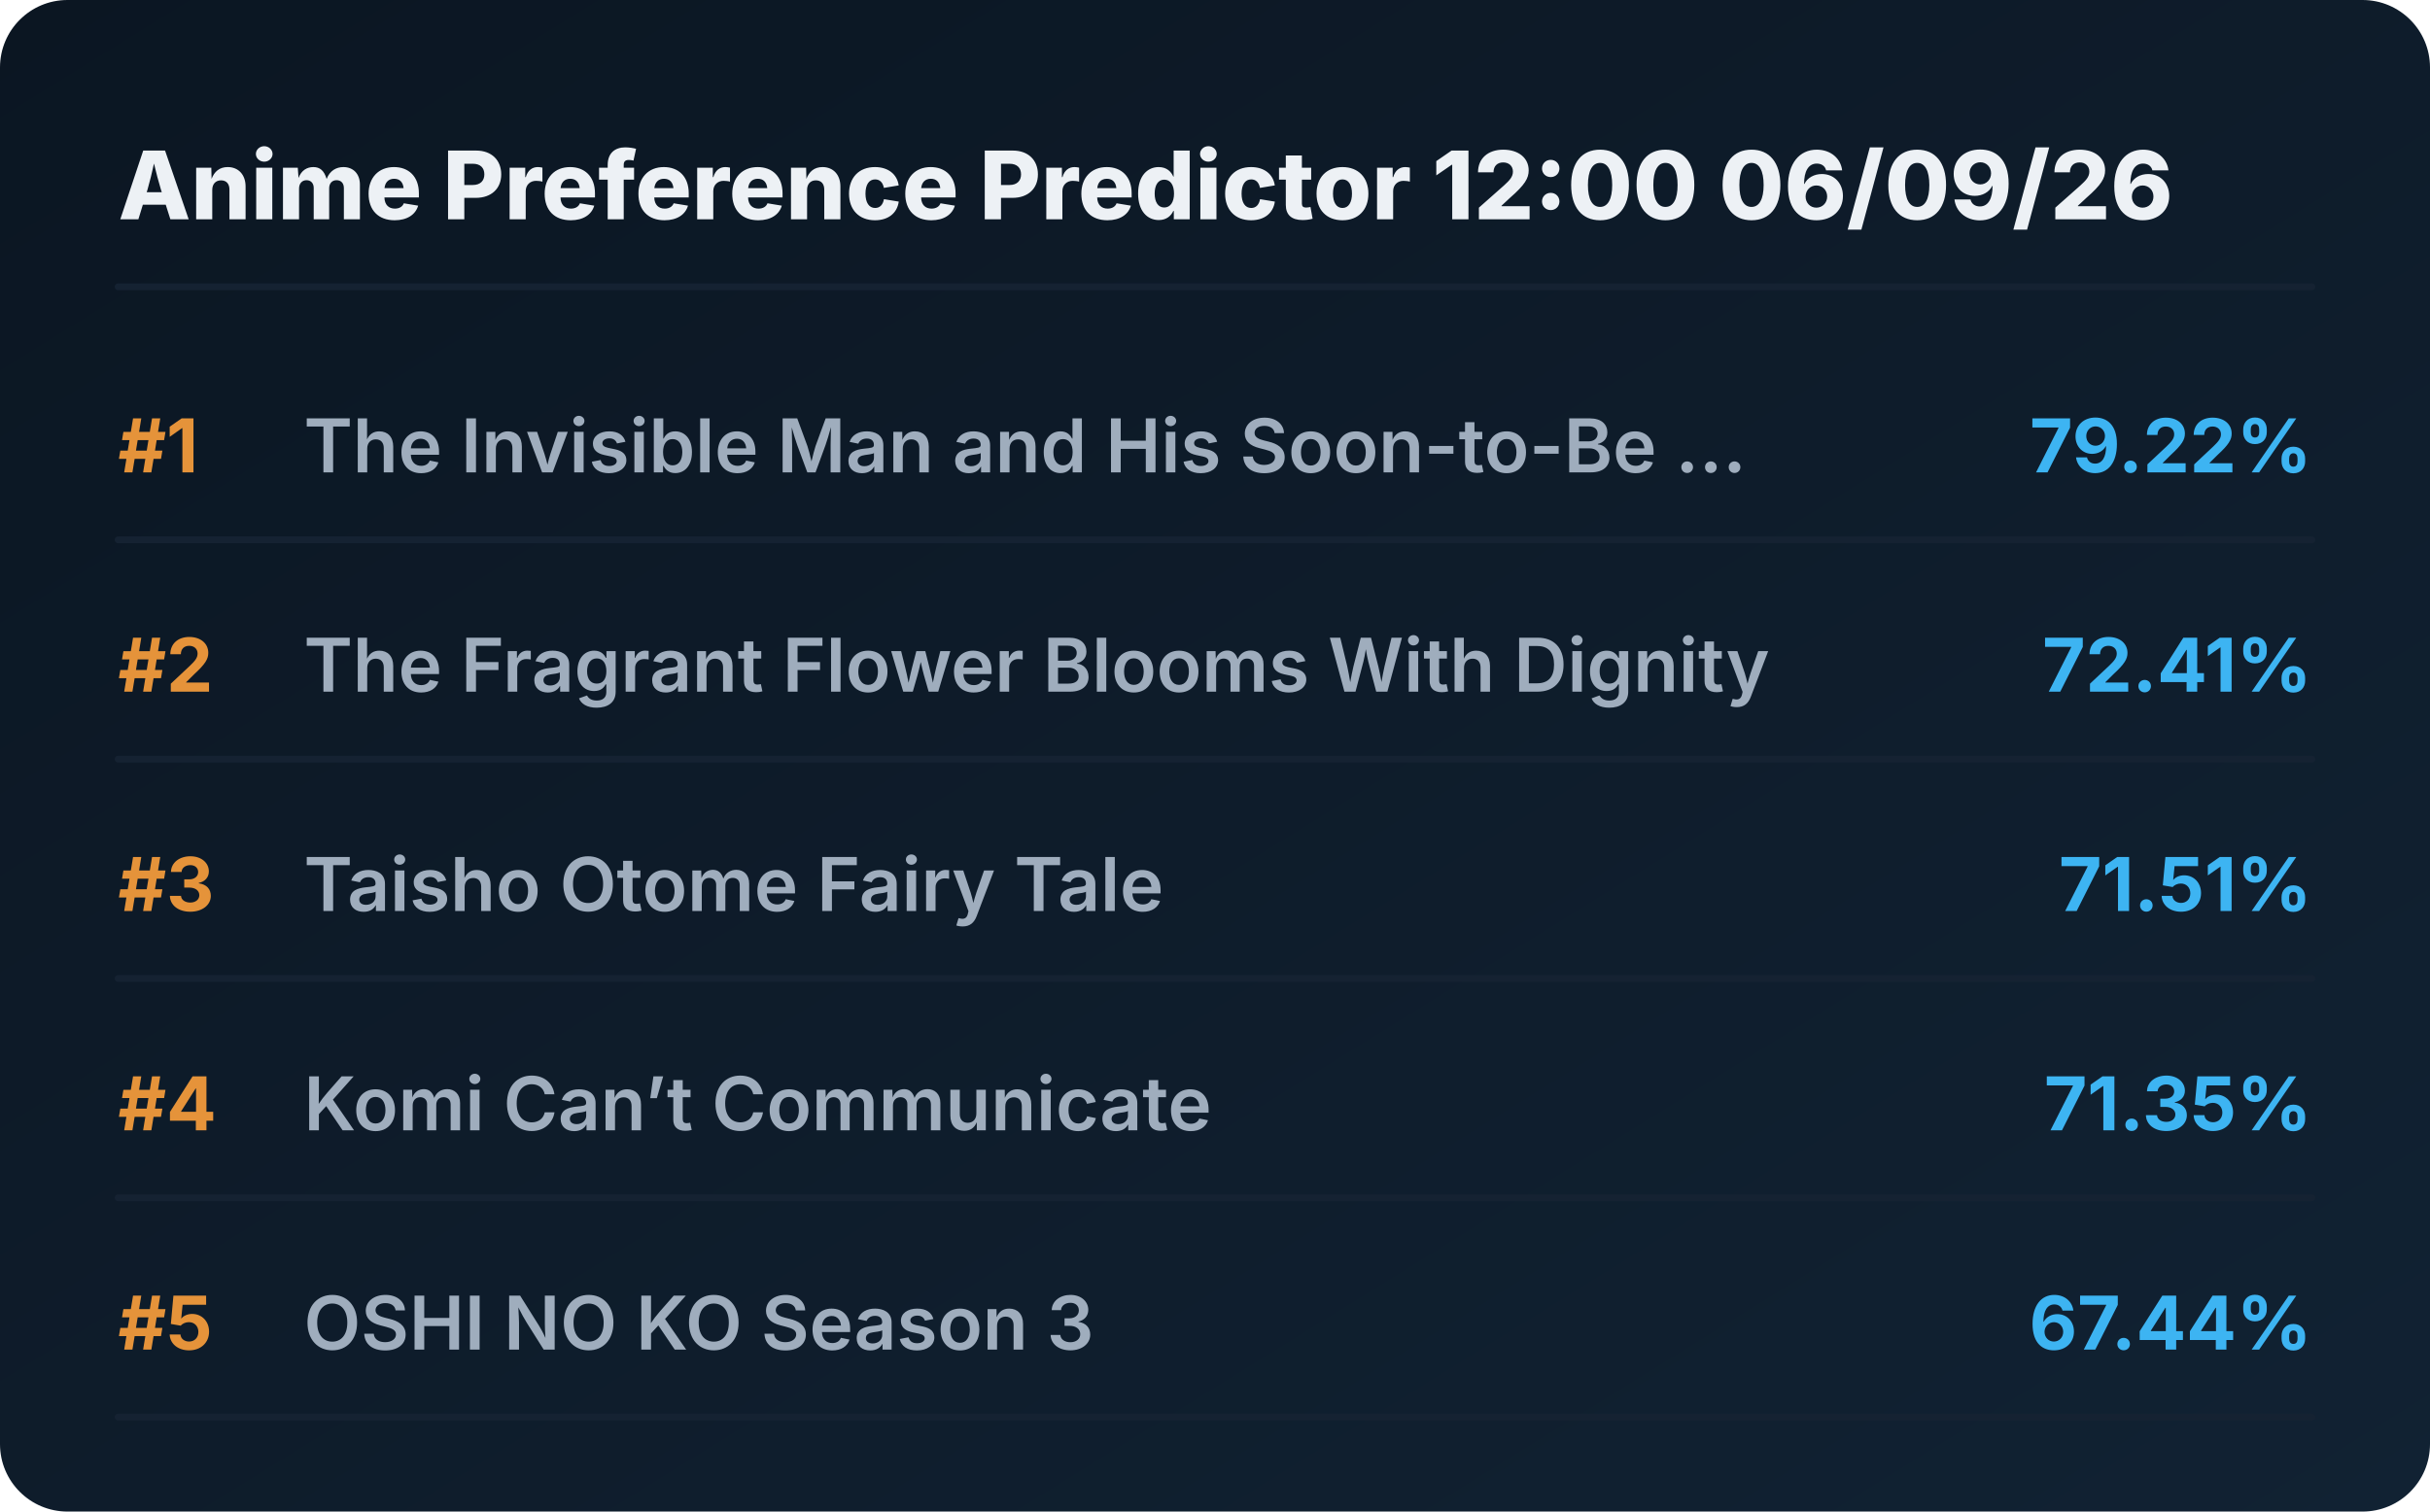
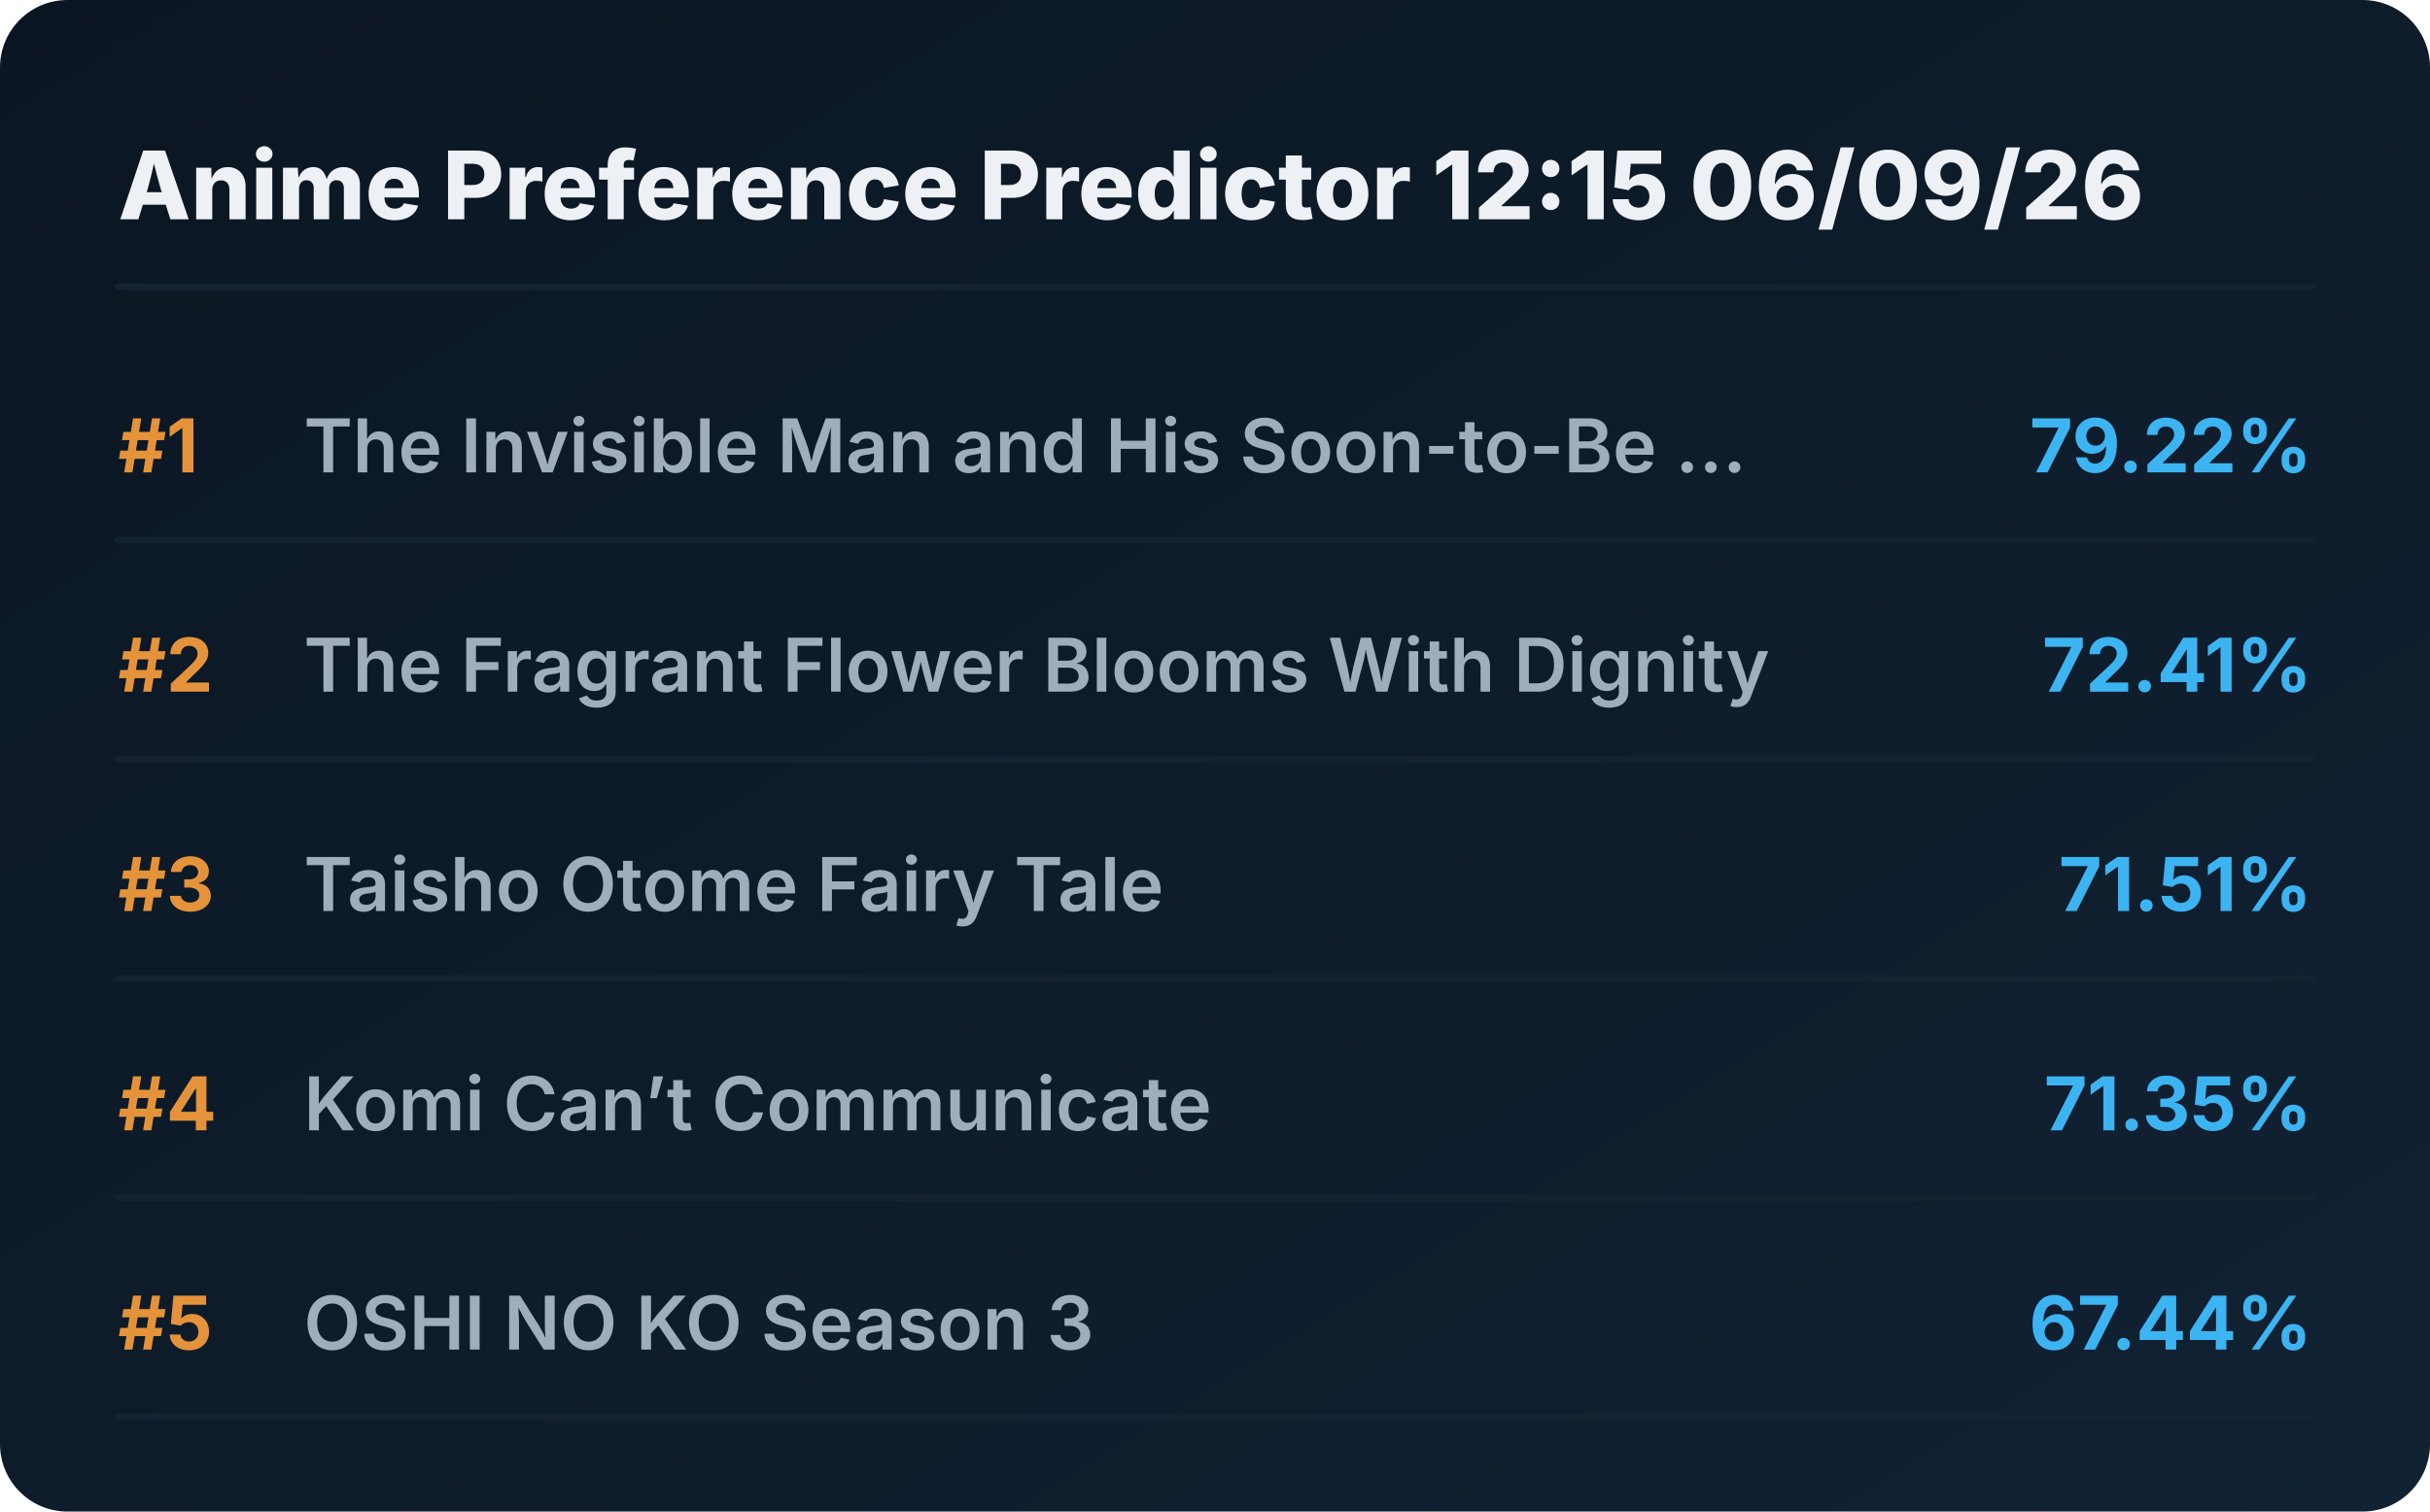
<svg xmlns="http://www.w3.org/2000/svg" viewBox="0 0 720 448" preserveAspectRatio="xMidYMid meet" style="width: 100%; height: auto; max-width: 720px;">
  <defs>
    <linearGradient id="boxGrad" x1="0%" y1="0%" x2="100%" y2="100%">
      <stop offset="0%" stop-color="#0b1622" />
      <stop offset="100%" stop-color="#112233" />
    </linearGradient>
    <clipPath id="titleClip">
      <rect x="90" y="0" width="510" height="100%" />
    </clipPath>
  </defs>
  <style>
    .bg { fill: url(#boxGrad); rx: 20px; }
    .header { font-family: 'Overpass', 'Inter', system-ui, sans-serif; font-weight: 800; font-size: 28px; fill: #edf1f5; }
    .rank { font-family: 'Overpass', 'Inter', system-ui, sans-serif; font-weight: 700; font-size: 22px; fill: #e5933a; }
    .title { font-family: 'Overpass', 'Inter', system-ui, sans-serif; font-weight: 600; font-size: 22px; fill: #9fadbd; }
    .score { font-family: 'Overpass', 'Inter', system-ui, sans-serif; font-weight: 700; font-size: 22px; fill: #3db4f2; }
    .line { stroke: #152232; stroke-width: 2; stroke-linecap: round; }
  </style>
  <rect class="bg" width="720" height="448" />
-   <text x="35" y="65" class="header">Anime Preference Predictor 12:00 06/09/26</text>
+   <text x="35" y="65" class="header">Anime Preference Predictor 12:15 06/09/26</text>
  <line x1="35" y1="85" x2="685" y2="85" class="line" />
  <g transform="translate(0, 0)">
    <text x="35" y="140" class="rank">#1</text>
    <text x="90" y="140" class="title">The Invisible Man and His Soon-to-Be ...</text>
    <text x="685" y="140" class="score" text-anchor="end">79.22%</text>
    <line x1="35" y1="160" x2="685" y2="160" class="line" />
  </g>
  <g transform="translate(0, 65)">
    <text x="35" y="140" class="rank">#2</text>
    <text x="90" y="140" class="title">The Fragrant Flower Blooms With Dignity</text>
    <text x="685" y="140" class="score" text-anchor="end">72.41%</text>
    <line x1="35" y1="160" x2="685" y2="160" class="line" />
  </g>
  <g transform="translate(0, 130)">
    <text x="35" y="140" class="rank">#3</text>
    <text x="90" y="140" class="title">Taisho Otome Fairy Tale</text>
    <text x="685" y="140" class="score" text-anchor="end">71.51%</text>
    <line x1="35" y1="160" x2="685" y2="160" class="line" />
  </g>
  <g transform="translate(0, 195)">
    <text x="35" y="140" class="rank">#4</text>
    <text x="90" y="140" class="title">Komi Can’t Communicate</text>
    <text x="685" y="140" class="score" text-anchor="end">71.35%</text>
    <line x1="35" y1="160" x2="685" y2="160" class="line" />
  </g>
  <g transform="translate(0, 260)">
    <text x="35" y="140" class="rank">#5</text>
    <text x="90" y="140" class="title">OSHI NO KO Season 3</text>
    <text x="685" y="140" class="score" text-anchor="end">67.44%</text>
    <line x1="35" y1="160" x2="685" y2="160" class="line" />
  </g>
</svg>
